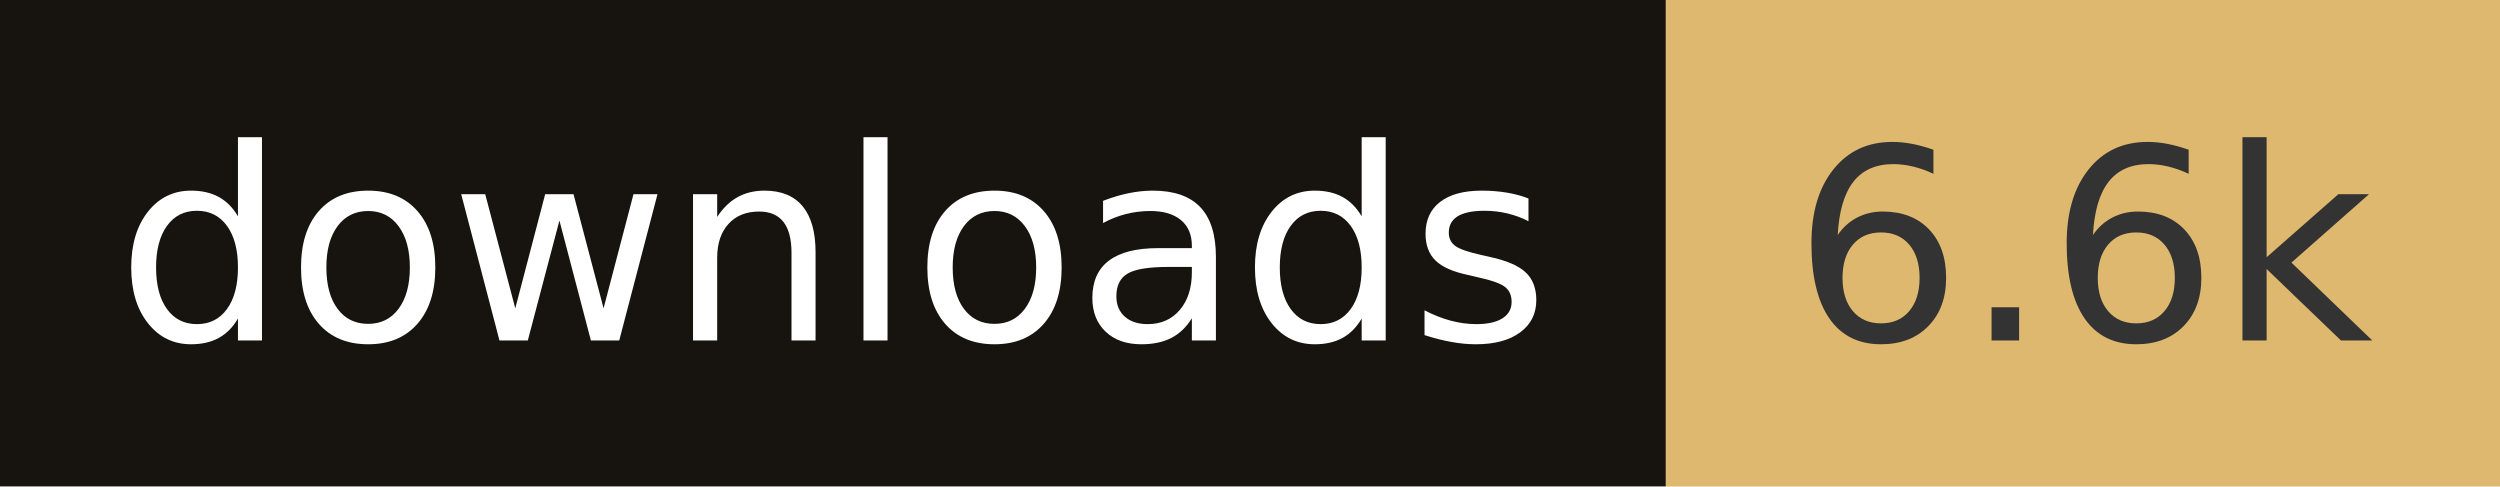
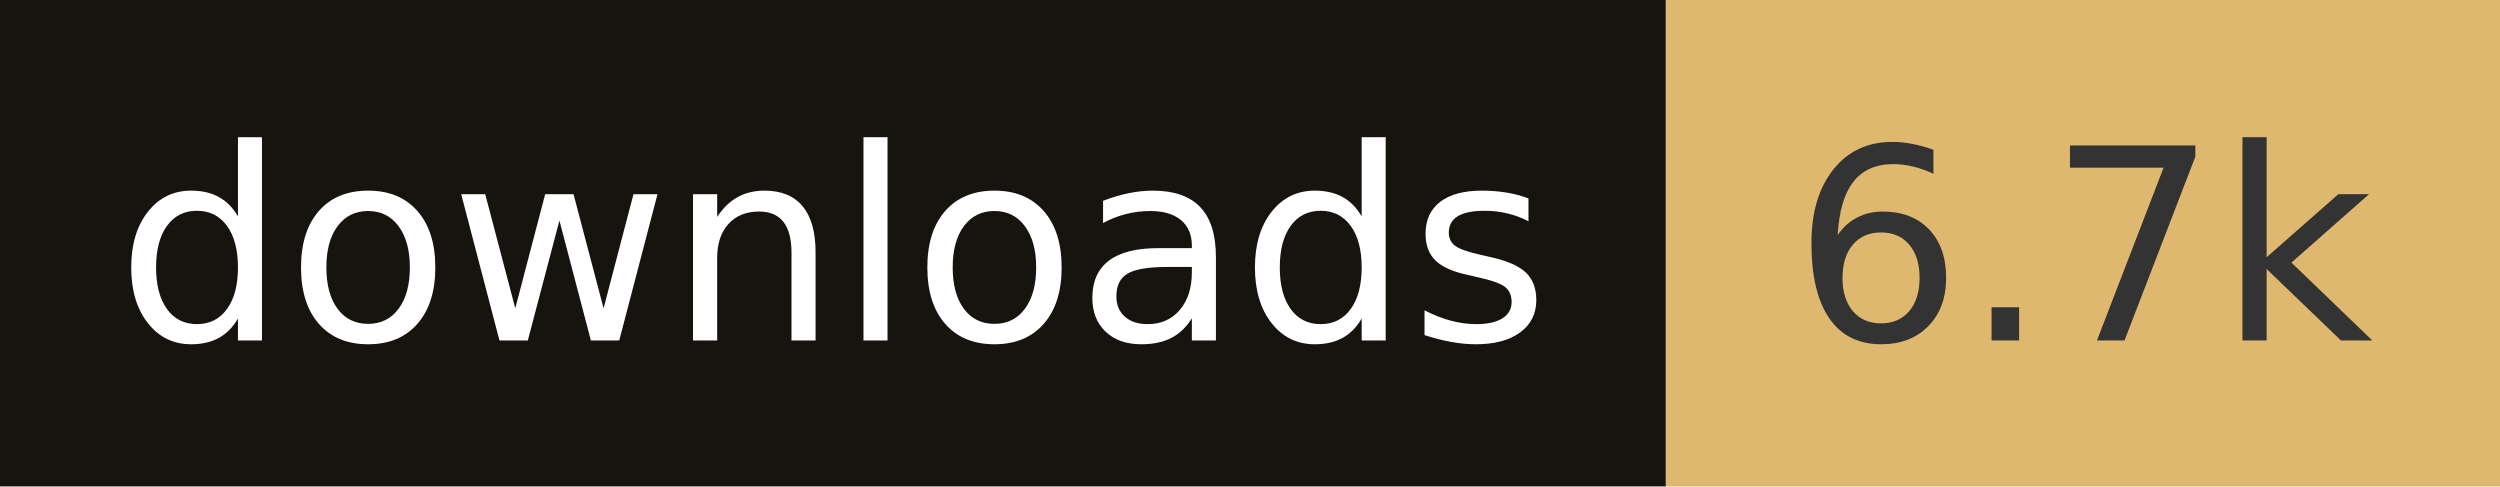
- <svg xmlns="http://www.w3.org/2000/svg" width="102.8" height="20" role="img" aria-label="downloads: 6.6k">
+ <svg xmlns="http://www.w3.org/2000/svg" width="102.8" height="20" role="img" aria-label="downloads: 6.7k">
  <rect width="68.5" height="20" fill="#17140f" />
  <rect x="68.5" width="34.3" height="20" fill="#deb86e" />
  <g fill="#fff" text-anchor="middle" font-family="Verdana,Geneva,DejaVu Sans,sans-serif" font-size="110" text-rendering="geometricPrecision">
    <text x="342.5" y="140" transform="scale(.1)" fill="#fff" textLength="585">downloads</text>
-     <text x="856.5" y="140" transform="scale(.1)" fill="#333" textLength="243">6.6k</text>
+     <text x="856.5" y="140" transform="scale(.1)" fill="#333" textLength="243">6.7k</text>
  </g>
</svg>
